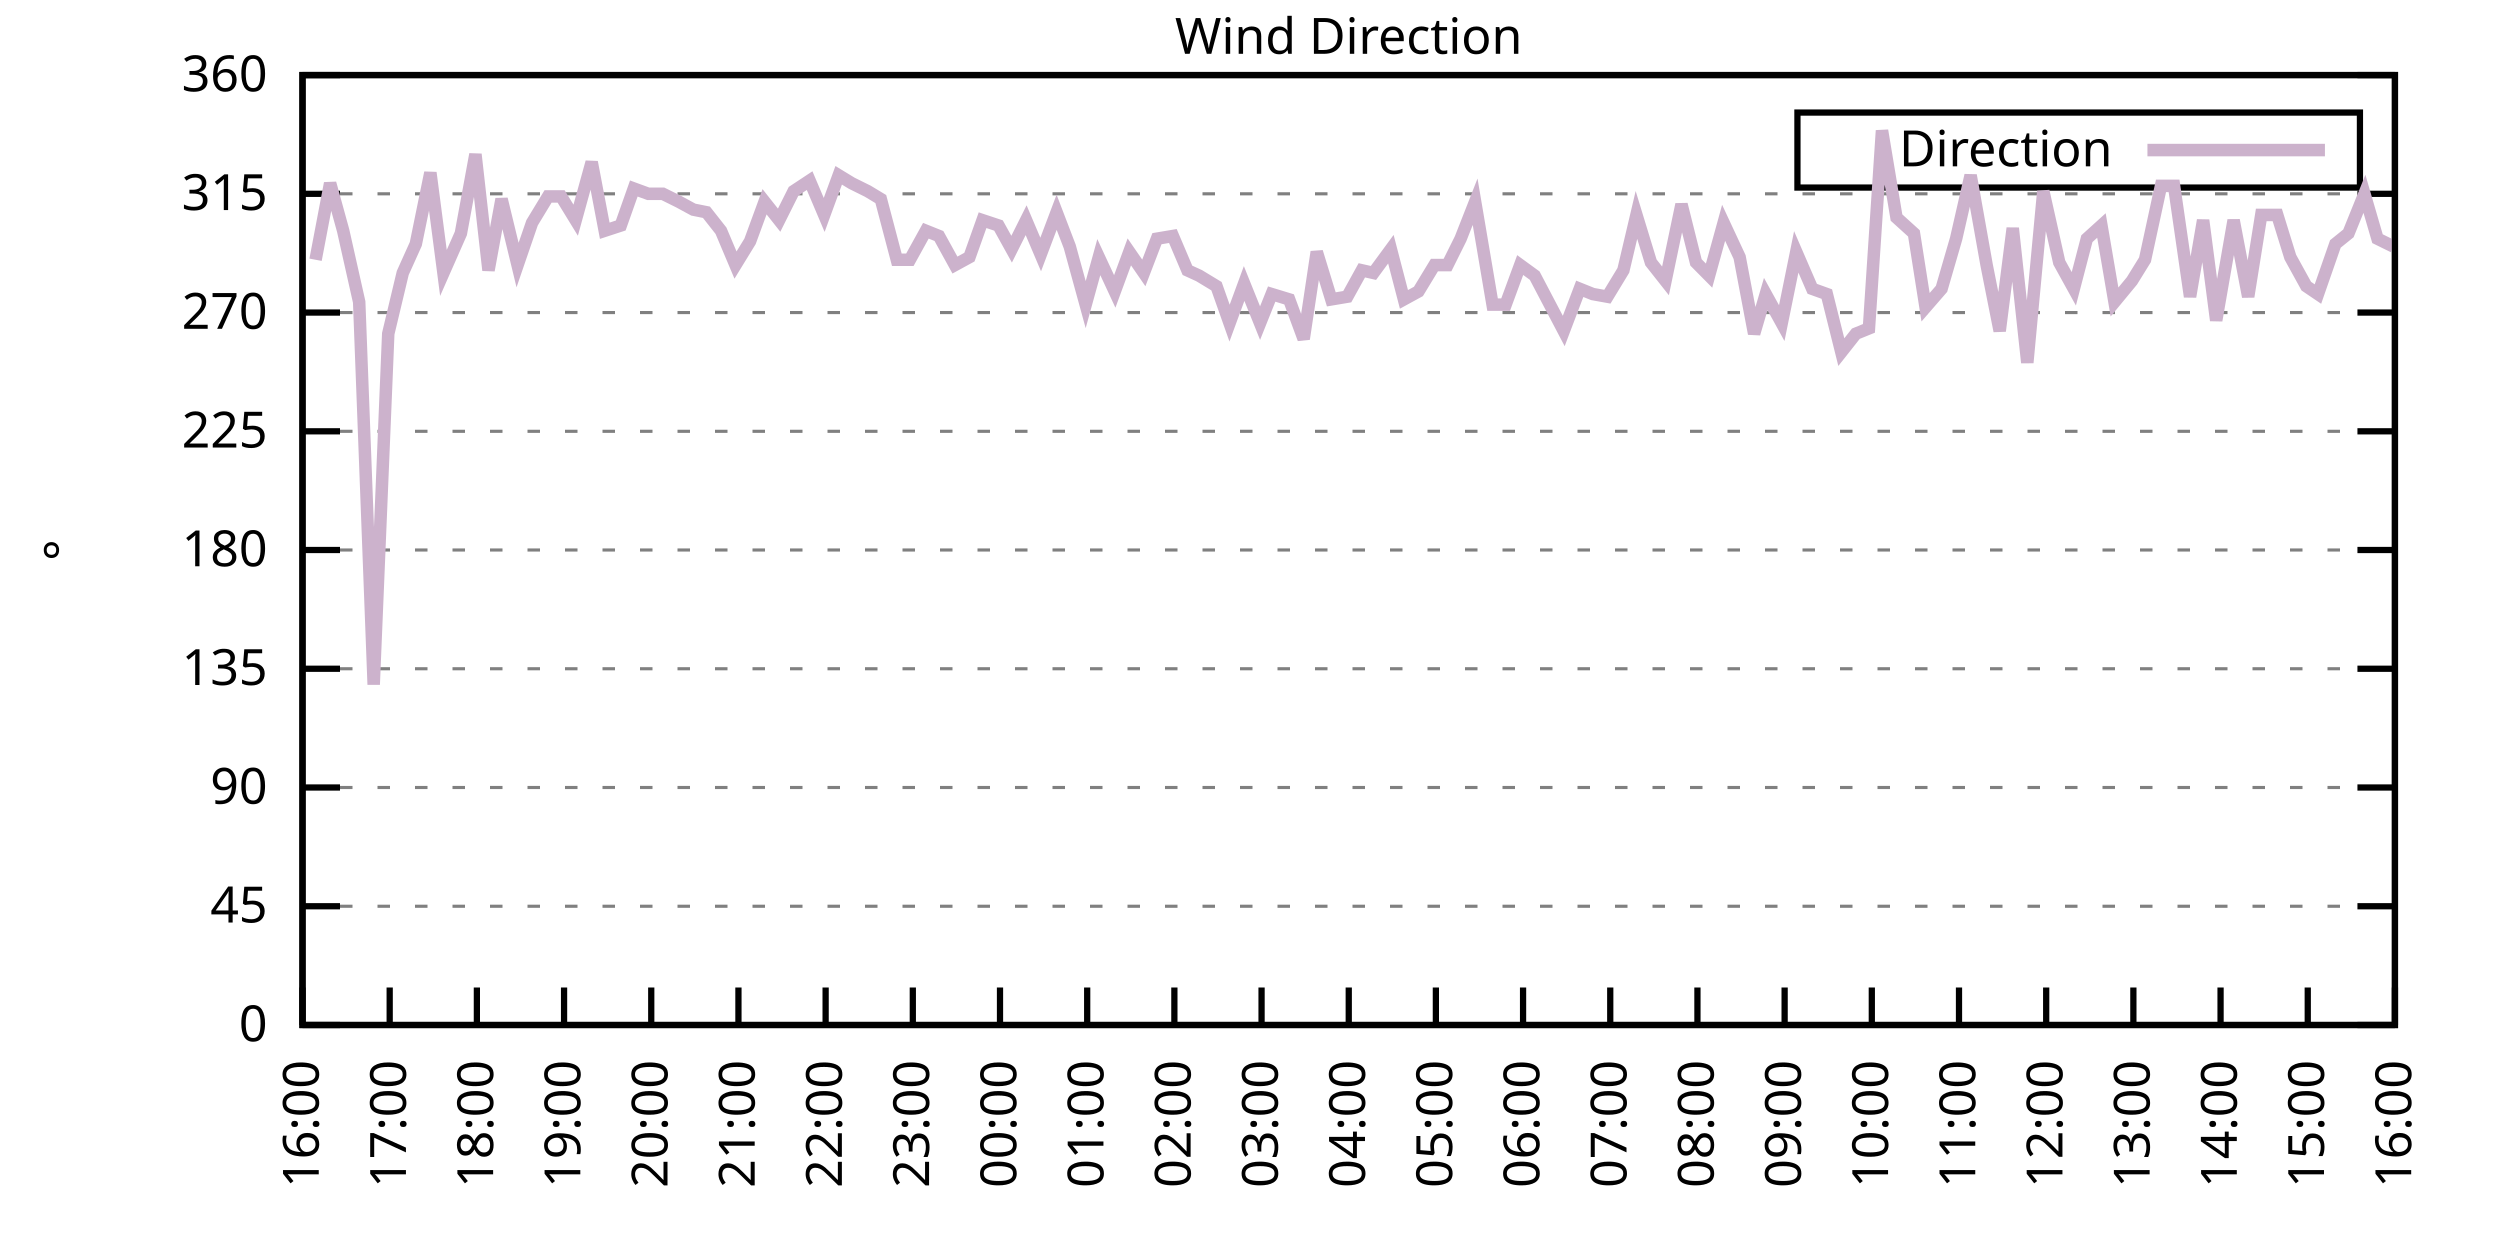
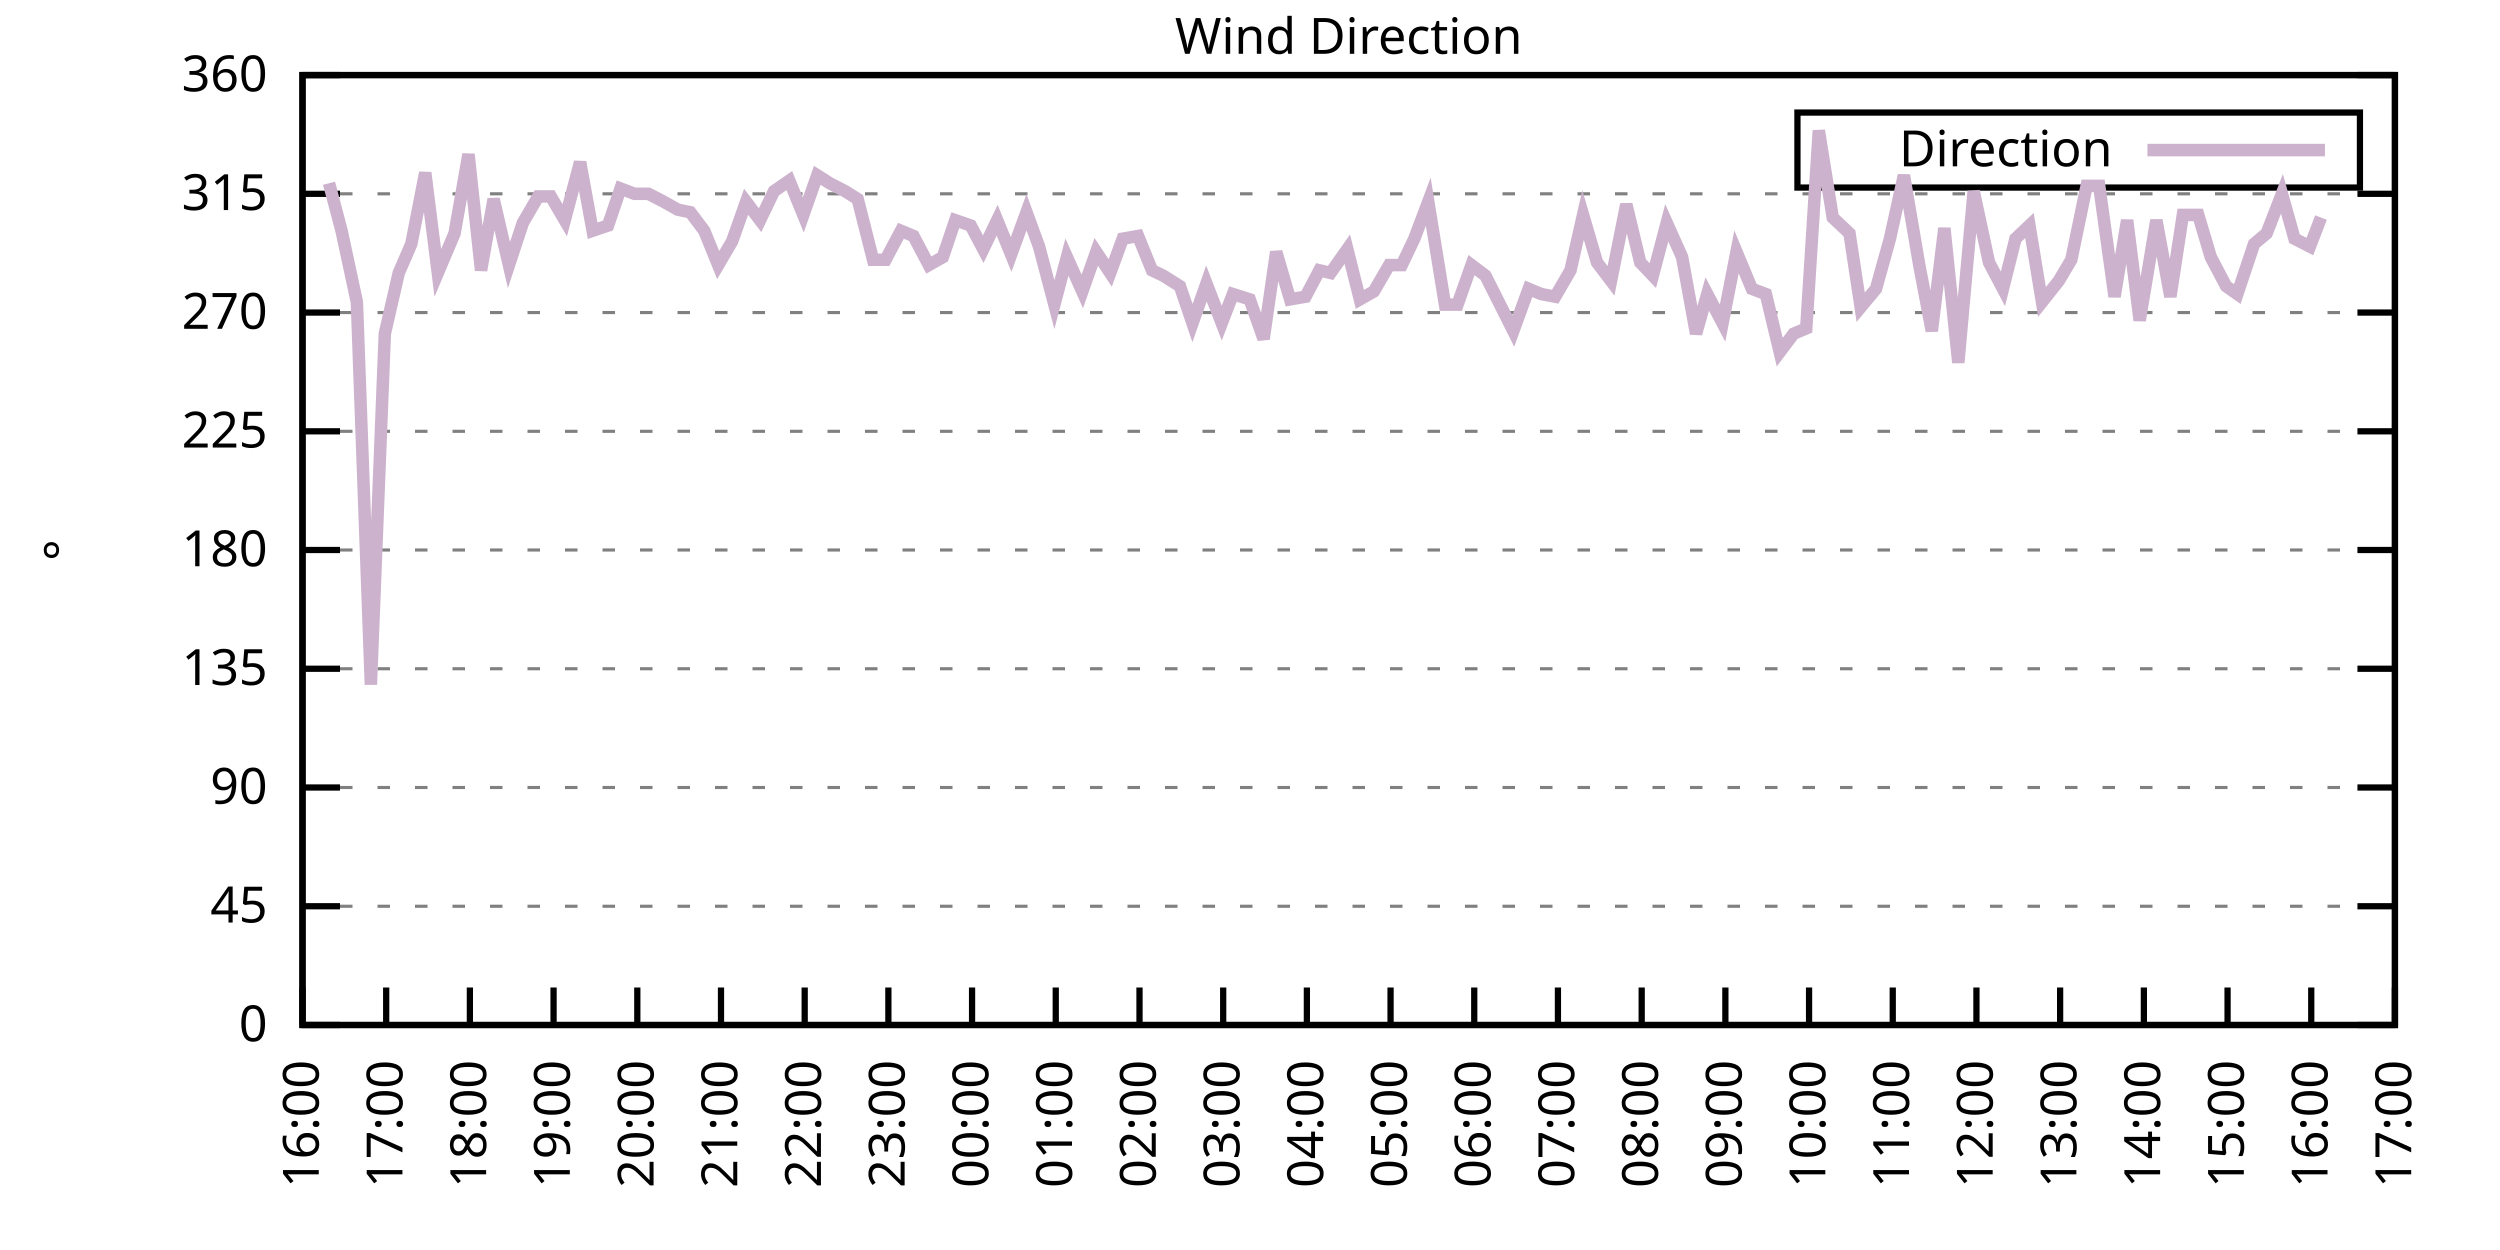
<svg xmlns="http://www.w3.org/2000/svg" xmlns:xlink="http://www.w3.org/1999/xlink" width="400" height="200" viewBox="0 0 400 200">
  <g id="gnuplot_canvas">
    <rect x="0" y="0" width="400" height="200" fill="none" />
    <defs>
      <circle id="gpDot" r="0.5" stroke-width="0.5" stroke="currentColor" />
      <path id="gpPt0" stroke-width="0.333" stroke="currentColor" d="M-1,0 h2 M0,-1 v2" />
      <path id="gpPt1" stroke-width="0.333" stroke="currentColor" d="M-1,-1 L1,1 M1,-1 L-1,1" />
      <path id="gpPt2" stroke-width="0.333" stroke="currentColor" d="M-1,0 L1,0 M0,-1 L0,1 M-1,-1 L1,1 M-1,1 L1,-1" />
      <rect id="gpPt3" stroke-width="0.333" stroke="currentColor" x="-1" y="-1" width="2" height="2" />
      <rect id="gpPt4" stroke-width="0.333" stroke="currentColor" fill="currentColor" x="-1" y="-1" width="2" height="2" />
      <circle id="gpPt5" stroke-width="0.333" stroke="currentColor" cx="0" cy="0" r="1" />
      <use xlink:href="#gpPt5" id="gpPt6" fill="currentColor" stroke="none" />
      <path id="gpPt7" stroke-width="0.333" stroke="currentColor" d="M0,-1.33 L-1.33,0.67 L1.33,0.67 z" />
      <use xlink:href="#gpPt7" id="gpPt8" fill="currentColor" stroke="none" />
      <use xlink:href="#gpPt7" id="gpPt9" stroke="currentColor" transform="rotate(180)" />
      <use xlink:href="#gpPt9" id="gpPt10" fill="currentColor" stroke="none" />
      <use xlink:href="#gpPt3" id="gpPt11" stroke="currentColor" transform="rotate(45)" />
      <use xlink:href="#gpPt11" id="gpPt12" fill="currentColor" stroke="none" />
      <path id="gpPt13" stroke-width="0.333" stroke="currentColor" d="M0,1.330 L1.265,0.411 L0.782,-1.067 L-0.782,-1.076 L-1.265,0.411 z" />
      <use xlink:href="#gpPt13" id="gpPt14" fill="currentColor" stroke="none" />
      <filter id="textbox" filterUnits="objectBoundingBox" x="0" y="0" height="1" width="1">
        <feFlood flood-color="white" flood-opacity="1" result="bgnd" />
        <feComposite in="SourceGraphic" in2="bgnd" operator="atop" />
      </filter>
      <filter id="greybox" filterUnits="objectBoundingBox" x="0" y="0" height="1" width="1">
        <feFlood flood-color="lightgrey" flood-opacity="1" result="grey" />
        <feComposite in="SourceGraphic" in2="grey" operator="atop" />
      </filter>
    </defs>
    <g fill="none" color="white" stroke="currentColor" stroke-width="1.00" stroke-linecap="butt" stroke-linejoin="miter">
</g>
    <g fill="none" color="black" stroke="currentColor" stroke-width="1.00" stroke-linecap="butt" stroke-linejoin="miter">
      <g stroke="none" shape-rendering="crispEdges">
        <polygon fill="rgb(255, 255, 255)" points="48.40,164.00 383.18,164.00 383.18,12.02 48.40,12.02 " />
      </g>
    </g>
    <g fill="none" color="black" stroke="currentColor" stroke-width="1.00" stroke-linecap="butt" stroke-linejoin="miter">
</g>
    <g fill="none" color="black" stroke="black" stroke-width="0.50" stroke-linecap="butt" stroke-linejoin="miter">
</g>
    <g fill="none" color="gray" stroke="currentColor" stroke-width="0.50" stroke-linecap="butt" stroke-linejoin="miter">
      <path stroke="gray" stroke-dasharray="2,4" class="gridline" d="M48.40,164.00 L383.19,164.00  " />
    </g>
    <g fill="none" color="gray" stroke="gray" stroke-width="1.00" stroke-linecap="butt" stroke-linejoin="miter">
</g>
    <g fill="none" color="black" stroke="currentColor" stroke-width="1.00" stroke-linecap="butt" stroke-linejoin="miter">
      <path stroke="black" d="M48.40,164.00 L54.40,164.00 M383.19,164.00 L377.19,164.00  " />
      <g transform="translate(42.80,166.60)" stroke="none" fill="black" font-family="Sans" font-size="8.00" text-anchor="end">
        <text>
          <tspan font-family="Sans"> 0</tspan>
        </text>
      </g>
    </g>
    <g fill="none" color="black" stroke="currentColor" stroke-width="1.00" stroke-linecap="butt" stroke-linejoin="miter">
</g>
    <g fill="none" color="black" stroke="black" stroke-width="0.50" stroke-linecap="butt" stroke-linejoin="miter">
</g>
    <g fill="none" color="gray" stroke="currentColor" stroke-width="0.50" stroke-linecap="butt" stroke-linejoin="miter">
      <path stroke="gray" stroke-dasharray="2,4" class="gridline" d="M48.40,145.00 L383.19,145.00  " />
    </g>
    <g fill="none" color="gray" stroke="gray" stroke-width="1.00" stroke-linecap="butt" stroke-linejoin="miter">
</g>
    <g fill="none" color="black" stroke="currentColor" stroke-width="1.00" stroke-linecap="butt" stroke-linejoin="miter">
      <path stroke="black" d="M48.40,145.00 L54.40,145.00 M383.19,145.00 L377.19,145.00  " />
      <g transform="translate(42.80,147.60)" stroke="none" fill="black" font-family="Sans" font-size="8.00" text-anchor="end">
        <text>
          <tspan font-family="Sans"> 45</tspan>
        </text>
      </g>
    </g>
    <g fill="none" color="black" stroke="currentColor" stroke-width="1.00" stroke-linecap="butt" stroke-linejoin="miter">
</g>
    <g fill="none" color="black" stroke="black" stroke-width="0.50" stroke-linecap="butt" stroke-linejoin="miter">
</g>
    <g fill="none" color="gray" stroke="currentColor" stroke-width="0.50" stroke-linecap="butt" stroke-linejoin="miter">
      <path stroke="gray" stroke-dasharray="2,4" class="gridline" d="M48.40,126.00 L383.19,126.00  " />
    </g>
    <g fill="none" color="gray" stroke="gray" stroke-width="1.00" stroke-linecap="butt" stroke-linejoin="miter">
</g>
    <g fill="none" color="black" stroke="currentColor" stroke-width="1.00" stroke-linecap="butt" stroke-linejoin="miter">
      <path stroke="black" d="M48.40,126.00 L54.40,126.00 M383.19,126.00 L377.19,126.00  " />
      <g transform="translate(42.80,128.60)" stroke="none" fill="black" font-family="Sans" font-size="8.00" text-anchor="end">
        <text>
          <tspan font-family="Sans"> 90</tspan>
        </text>
      </g>
    </g>
    <g fill="none" color="black" stroke="currentColor" stroke-width="1.00" stroke-linecap="butt" stroke-linejoin="miter">
</g>
    <g fill="none" color="black" stroke="black" stroke-width="0.50" stroke-linecap="butt" stroke-linejoin="miter">
</g>
    <g fill="none" color="gray" stroke="currentColor" stroke-width="0.50" stroke-linecap="butt" stroke-linejoin="miter">
      <path stroke="gray" stroke-dasharray="2,4" class="gridline" d="M48.40,107.00 L383.19,107.00  " />
    </g>
    <g fill="none" color="gray" stroke="gray" stroke-width="1.00" stroke-linecap="butt" stroke-linejoin="miter">
</g>
    <g fill="none" color="black" stroke="currentColor" stroke-width="1.00" stroke-linecap="butt" stroke-linejoin="miter">
      <path stroke="black" d="M48.40,107.00 L54.40,107.00 M383.19,107.00 L377.19,107.00  " />
      <g transform="translate(42.80,109.60)" stroke="none" fill="black" font-family="Sans" font-size="8.00" text-anchor="end">
        <text>
          <tspan font-family="Sans"> 135</tspan>
        </text>
      </g>
    </g>
    <g fill="none" color="black" stroke="currentColor" stroke-width="1.00" stroke-linecap="butt" stroke-linejoin="miter">
</g>
    <g fill="none" color="black" stroke="black" stroke-width="0.50" stroke-linecap="butt" stroke-linejoin="miter">
</g>
    <g fill="none" color="gray" stroke="currentColor" stroke-width="0.50" stroke-linecap="butt" stroke-linejoin="miter">
      <path stroke="gray" stroke-dasharray="2,4" class="gridline" d="M48.40,88.00 L383.19,88.00  " />
    </g>
    <g fill="none" color="gray" stroke="gray" stroke-width="1.00" stroke-linecap="butt" stroke-linejoin="miter">
</g>
    <g fill="none" color="black" stroke="currentColor" stroke-width="1.00" stroke-linecap="butt" stroke-linejoin="miter">
      <path stroke="black" d="M48.40,88.00 L54.40,88.00 M383.19,88.00 L377.19,88.00  " />
      <g transform="translate(42.80,90.60)" stroke="none" fill="black" font-family="Sans" font-size="8.00" text-anchor="end">
        <text>
          <tspan font-family="Sans"> 180</tspan>
        </text>
      </g>
    </g>
    <g fill="none" color="black" stroke="currentColor" stroke-width="1.00" stroke-linecap="butt" stroke-linejoin="miter">
</g>
    <g fill="none" color="black" stroke="black" stroke-width="0.50" stroke-linecap="butt" stroke-linejoin="miter">
</g>
    <g fill="none" color="gray" stroke="currentColor" stroke-width="0.50" stroke-linecap="butt" stroke-linejoin="miter">
      <path stroke="gray" stroke-dasharray="2,4" class="gridline" d="M48.40,69.01 L383.19,69.01  " />
    </g>
    <g fill="none" color="gray" stroke="gray" stroke-width="1.00" stroke-linecap="butt" stroke-linejoin="miter">
</g>
    <g fill="none" color="black" stroke="currentColor" stroke-width="1.00" stroke-linecap="butt" stroke-linejoin="miter">
      <path stroke="black" d="M48.40,69.01 L54.40,69.01 M383.19,69.01 L377.19,69.01  " />
      <g transform="translate(42.80,71.61)" stroke="none" fill="black" font-family="Sans" font-size="8.00" text-anchor="end">
        <text>
          <tspan font-family="Sans"> 225</tspan>
        </text>
      </g>
    </g>
    <g fill="none" color="black" stroke="currentColor" stroke-width="1.00" stroke-linecap="butt" stroke-linejoin="miter">
</g>
    <g fill="none" color="black" stroke="black" stroke-width="0.50" stroke-linecap="butt" stroke-linejoin="miter">
</g>
    <g fill="none" color="gray" stroke="currentColor" stroke-width="0.50" stroke-linecap="butt" stroke-linejoin="miter">
      <path stroke="gray" stroke-dasharray="2,4" class="gridline" d="M48.40,50.01 L383.19,50.01  " />
    </g>
    <g fill="none" color="gray" stroke="gray" stroke-width="1.00" stroke-linecap="butt" stroke-linejoin="miter">
</g>
    <g fill="none" color="black" stroke="currentColor" stroke-width="1.00" stroke-linecap="butt" stroke-linejoin="miter">
      <path stroke="black" d="M48.40,50.01 L54.40,50.01 M383.19,50.01 L377.19,50.01  " />
      <g transform="translate(42.80,52.61)" stroke="none" fill="black" font-family="Sans" font-size="8.00" text-anchor="end">
        <text>
          <tspan font-family="Sans"> 270</tspan>
        </text>
      </g>
    </g>
    <g fill="none" color="black" stroke="currentColor" stroke-width="1.00" stroke-linecap="butt" stroke-linejoin="miter">
</g>
    <g fill="none" color="black" stroke="black" stroke-width="0.50" stroke-linecap="butt" stroke-linejoin="miter">
</g>
    <g fill="none" color="gray" stroke="currentColor" stroke-width="0.50" stroke-linecap="butt" stroke-linejoin="miter">
      <path stroke="gray" stroke-dasharray="2,4" class="gridline" d="M48.40,31.01 L383.19,31.01  " />
    </g>
    <g fill="none" color="gray" stroke="gray" stroke-width="1.00" stroke-linecap="butt" stroke-linejoin="miter">
</g>
    <g fill="none" color="black" stroke="currentColor" stroke-width="1.00" stroke-linecap="butt" stroke-linejoin="miter">
      <path stroke="black" d="M48.40,31.01 L54.40,31.01 M383.19,31.01 L377.19,31.01  " />
      <g transform="translate(42.80,33.61)" stroke="none" fill="black" font-family="Sans" font-size="8.00" text-anchor="end">
        <text>
          <tspan font-family="Sans"> 315</tspan>
        </text>
      </g>
    </g>
    <g fill="none" color="black" stroke="currentColor" stroke-width="1.00" stroke-linecap="butt" stroke-linejoin="miter">
</g>
    <g fill="none" color="black" stroke="black" stroke-width="0.50" stroke-linecap="butt" stroke-linejoin="miter">
</g>
    <g fill="none" color="gray" stroke="currentColor" stroke-width="0.50" stroke-linecap="butt" stroke-linejoin="miter">
      <path stroke="gray" stroke-dasharray="2,4" class="gridline" d="M48.40,12.01 L383.19,12.01  " />
    </g>
    <g fill="none" color="gray" stroke="gray" stroke-width="1.00" stroke-linecap="butt" stroke-linejoin="miter">
</g>
    <g fill="none" color="black" stroke="currentColor" stroke-width="1.00" stroke-linecap="butt" stroke-linejoin="miter">
      <path stroke="black" d="M48.40,12.01 L54.40,12.01 M383.19,12.01 L377.19,12.01  " />
      <g transform="translate(42.80,14.61)" stroke="none" fill="black" font-family="Sans" font-size="8.00" text-anchor="end">
        <text>
          <tspan font-family="Sans"> 360</tspan>
        </text>
      </g>
    </g>
    <g fill="none" color="black" stroke="currentColor" stroke-width="1.00" stroke-linecap="butt" stroke-linejoin="miter">
      <path stroke="black" d="M48.40,164.00 L48.40,158.00  " />
      <g transform="translate(51.00,169.60) rotate(270.00)" stroke="none" fill="black" font-family="Sans" font-size="8.00" text-anchor="end">
        <text>
          <tspan font-family="Sans">16:00</tspan>
        </text>
      </g>
    </g>
    <g fill="none" color="black" stroke="currentColor" stroke-width="1.00" stroke-linecap="butt" stroke-linejoin="miter">
-       <path stroke="black" d="M62.35,164.00 L62.35,158.00  " />
-       <g transform="translate(64.95,169.60) rotate(270.00)" stroke="none" fill="black" font-family="Sans" font-size="8.00" text-anchor="end">
+       <path stroke="black" d="M61.79,164.00 L61.79,158.00  " />
+       <g transform="translate(64.39,169.60) rotate(270.00)" stroke="none" fill="black" font-family="Sans" font-size="8.00" text-anchor="end">
        <text>
          <tspan font-family="Sans">17:00</tspan>
        </text>
      </g>
    </g>
    <g fill="none" color="black" stroke="currentColor" stroke-width="1.00" stroke-linecap="butt" stroke-linejoin="miter">
-       <path stroke="black" d="M76.30,164.00 L76.30,158.00  " />
-       <g transform="translate(78.90,169.60) rotate(270.00)" stroke="none" fill="black" font-family="Sans" font-size="8.00" text-anchor="end">
+       <path stroke="black" d="M75.18,164.00 L75.18,158.00  " />
+       <g transform="translate(77.78,169.60) rotate(270.00)" stroke="none" fill="black" font-family="Sans" font-size="8.00" text-anchor="end">
        <text>
          <tspan font-family="Sans">18:00</tspan>
        </text>
      </g>
    </g>
    <g fill="none" color="black" stroke="currentColor" stroke-width="1.00" stroke-linecap="butt" stroke-linejoin="miter">
-       <path stroke="black" d="M90.25,164.00 L90.25,158.00  " />
-       <g transform="translate(92.85,169.60) rotate(270.00)" stroke="none" fill="black" font-family="Sans" font-size="8.00" text-anchor="end">
+       <path stroke="black" d="M88.57,164.00 L88.57,158.00  " />
+       <g transform="translate(91.17,169.60) rotate(270.00)" stroke="none" fill="black" font-family="Sans" font-size="8.00" text-anchor="end">
        <text>
          <tspan font-family="Sans">19:00</tspan>
        </text>
      </g>
    </g>
    <g fill="none" color="black" stroke="currentColor" stroke-width="1.00" stroke-linecap="butt" stroke-linejoin="miter">
-       <path stroke="black" d="M104.20,164.00 L104.20,158.00  " />
-       <g transform="translate(106.80,169.60) rotate(270.00)" stroke="none" fill="black" font-family="Sans" font-size="8.00" text-anchor="end">
+       <path stroke="black" d="M101.97,164.00 L101.97,158.00  " />
+       <g transform="translate(104.57,169.60) rotate(270.00)" stroke="none" fill="black" font-family="Sans" font-size="8.00" text-anchor="end">
        <text>
          <tspan font-family="Sans">20:00</tspan>
        </text>
      </g>
    </g>
    <g fill="none" color="black" stroke="currentColor" stroke-width="1.00" stroke-linecap="butt" stroke-linejoin="miter">
-       <path stroke="black" d="M118.15,164.00 L118.15,158.00  " />
-       <g transform="translate(120.75,169.60) rotate(270.00)" stroke="none" fill="black" font-family="Sans" font-size="8.00" text-anchor="end">
+       <path stroke="black" d="M115.36,164.00 L115.36,158.00  " />
+       <g transform="translate(117.96,169.60) rotate(270.00)" stroke="none" fill="black" font-family="Sans" font-size="8.00" text-anchor="end">
        <text>
          <tspan font-family="Sans">21:00</tspan>
        </text>
      </g>
    </g>
    <g fill="none" color="black" stroke="currentColor" stroke-width="1.00" stroke-linecap="butt" stroke-linejoin="miter">
-       <path stroke="black" d="M132.10,164.00 L132.10,158.00  " />
-       <g transform="translate(134.70,169.60) rotate(270.00)" stroke="none" fill="black" font-family="Sans" font-size="8.00" text-anchor="end">
+       <path stroke="black" d="M128.75,164.00 L128.75,158.00  " />
+       <g transform="translate(131.35,169.60) rotate(270.00)" stroke="none" fill="black" font-family="Sans" font-size="8.00" text-anchor="end">
        <text>
          <tspan font-family="Sans">22:00</tspan>
        </text>
      </g>
    </g>
    <g fill="none" color="black" stroke="currentColor" stroke-width="1.00" stroke-linecap="butt" stroke-linejoin="miter">
-       <path stroke="black" d="M146.05,164.00 L146.05,158.00  " />
-       <g transform="translate(148.65,169.60) rotate(270.00)" stroke="none" fill="black" font-family="Sans" font-size="8.00" text-anchor="end">
+       <path stroke="black" d="M142.14,164.00 L142.14,158.00  " />
+       <g transform="translate(144.74,169.60) rotate(270.00)" stroke="none" fill="black" font-family="Sans" font-size="8.00" text-anchor="end">
        <text>
          <tspan font-family="Sans">23:00</tspan>
        </text>
      </g>
    </g>
    <g fill="none" color="black" stroke="currentColor" stroke-width="1.00" stroke-linecap="butt" stroke-linejoin="miter">
-       <path stroke="black" d="M160.00,164.00 L160.00,158.00  " />
-       <g transform="translate(162.60,169.60) rotate(270.00)" stroke="none" fill="black" font-family="Sans" font-size="8.00" text-anchor="end">
+       <path stroke="black" d="M155.53,164.00 L155.53,158.00  " />
+       <g transform="translate(158.13,169.60) rotate(270.00)" stroke="none" fill="black" font-family="Sans" font-size="8.00" text-anchor="end">
        <text>
          <tspan font-family="Sans">00:00</tspan>
        </text>
      </g>
    </g>
    <g fill="none" color="black" stroke="currentColor" stroke-width="1.00" stroke-linecap="butt" stroke-linejoin="miter">
-       <path stroke="black" d="M173.95,164.00 L173.95,158.00  " />
-       <g transform="translate(176.55,169.60) rotate(270.00)" stroke="none" fill="black" font-family="Sans" font-size="8.00" text-anchor="end">
+       <path stroke="black" d="M168.92,164.00 L168.92,158.00  " />
+       <g transform="translate(171.52,169.60) rotate(270.00)" stroke="none" fill="black" font-family="Sans" font-size="8.00" text-anchor="end">
        <text>
          <tspan font-family="Sans">01:00</tspan>
        </text>
      </g>
    </g>
    <g fill="none" color="black" stroke="currentColor" stroke-width="1.00" stroke-linecap="butt" stroke-linejoin="miter">
-       <path stroke="black" d="M187.90,164.00 L187.90,158.00  " />
-       <g transform="translate(190.50,169.60) rotate(270.00)" stroke="none" fill="black" font-family="Sans" font-size="8.00" text-anchor="end">
+       <path stroke="black" d="M182.32,164.00 L182.32,158.00  " />
+       <g transform="translate(184.92,169.60) rotate(270.00)" stroke="none" fill="black" font-family="Sans" font-size="8.00" text-anchor="end">
        <text>
          <tspan font-family="Sans">02:00</tspan>
        </text>
      </g>
    </g>
    <g fill="none" color="black" stroke="currentColor" stroke-width="1.00" stroke-linecap="butt" stroke-linejoin="miter">
-       <path stroke="black" d="M201.85,164.00 L201.85,158.00  " />
-       <g transform="translate(204.45,169.60) rotate(270.00)" stroke="none" fill="black" font-family="Sans" font-size="8.00" text-anchor="end">
+       <path stroke="black" d="M195.71,164.00 L195.71,158.00  " />
+       <g transform="translate(198.31,169.60) rotate(270.00)" stroke="none" fill="black" font-family="Sans" font-size="8.00" text-anchor="end">
        <text>
          <tspan font-family="Sans">03:00</tspan>
        </text>
      </g>
    </g>
    <g fill="none" color="black" stroke="currentColor" stroke-width="1.00" stroke-linecap="butt" stroke-linejoin="miter">
-       <path stroke="black" d="M215.80,164.00 L215.80,158.00  " />
-       <g transform="translate(218.40,169.60) rotate(270.00)" stroke="none" fill="black" font-family="Sans" font-size="8.00" text-anchor="end">
+       <path stroke="black" d="M209.10,164.00 L209.10,158.00  " />
+       <g transform="translate(211.70,169.60) rotate(270.00)" stroke="none" fill="black" font-family="Sans" font-size="8.00" text-anchor="end">
        <text>
          <tspan font-family="Sans">04:00</tspan>
        </text>
      </g>
    </g>
    <g fill="none" color="black" stroke="currentColor" stroke-width="1.00" stroke-linecap="butt" stroke-linejoin="miter">
-       <path stroke="black" d="M229.74,164.00 L229.74,158.00  " />
-       <g transform="translate(232.34,169.60) rotate(270.00)" stroke="none" fill="black" font-family="Sans" font-size="8.00" text-anchor="end">
+       <path stroke="black" d="M222.49,164.00 L222.49,158.00  " />
+       <g transform="translate(225.09,169.60) rotate(270.00)" stroke="none" fill="black" font-family="Sans" font-size="8.00" text-anchor="end">
        <text>
          <tspan font-family="Sans">05:00</tspan>
        </text>
      </g>
    </g>
    <g fill="none" color="black" stroke="currentColor" stroke-width="1.00" stroke-linecap="butt" stroke-linejoin="miter">
-       <path stroke="black" d="M243.69,164.00 L243.69,158.00  " />
-       <g transform="translate(246.29,169.60) rotate(270.00)" stroke="none" fill="black" font-family="Sans" font-size="8.00" text-anchor="end">
+       <path stroke="black" d="M235.88,164.00 L235.88,158.00  " />
+       <g transform="translate(238.48,169.60) rotate(270.00)" stroke="none" fill="black" font-family="Sans" font-size="8.00" text-anchor="end">
        <text>
          <tspan font-family="Sans">06:00</tspan>
        </text>
      </g>
    </g>
    <g fill="none" color="black" stroke="currentColor" stroke-width="1.00" stroke-linecap="butt" stroke-linejoin="miter">
-       <path stroke="black" d="M257.64,164.00 L257.64,158.00  " />
-       <g transform="translate(260.24,169.60) rotate(270.00)" stroke="none" fill="black" font-family="Sans" font-size="8.00" text-anchor="end">
+       <path stroke="black" d="M249.27,164.00 L249.27,158.00  " />
+       <g transform="translate(251.87,169.60) rotate(270.00)" stroke="none" fill="black" font-family="Sans" font-size="8.00" text-anchor="end">
        <text>
          <tspan font-family="Sans">07:00</tspan>
        </text>
      </g>
    </g>
    <g fill="none" color="black" stroke="currentColor" stroke-width="1.00" stroke-linecap="butt" stroke-linejoin="miter">
-       <path stroke="black" d="M271.59,164.00 L271.59,158.00  " />
-       <g transform="translate(274.19,169.60) rotate(270.00)" stroke="none" fill="black" font-family="Sans" font-size="8.00" text-anchor="end">
+       <path stroke="black" d="M262.67,164.00 L262.67,158.00  " />
+       <g transform="translate(265.27,169.60) rotate(270.00)" stroke="none" fill="black" font-family="Sans" font-size="8.00" text-anchor="end">
        <text>
          <tspan font-family="Sans">08:00</tspan>
        </text>
      </g>
    </g>
    <g fill="none" color="black" stroke="currentColor" stroke-width="1.00" stroke-linecap="butt" stroke-linejoin="miter">
-       <path stroke="black" d="M285.54,164.00 L285.54,158.00  " />
-       <g transform="translate(288.14,169.60) rotate(270.00)" stroke="none" fill="black" font-family="Sans" font-size="8.00" text-anchor="end">
+       <path stroke="black" d="M276.06,164.00 L276.06,158.00  " />
+       <g transform="translate(278.66,169.60) rotate(270.00)" stroke="none" fill="black" font-family="Sans" font-size="8.00" text-anchor="end">
        <text>
          <tspan font-family="Sans">09:00</tspan>
        </text>
      </g>
    </g>
    <g fill="none" color="black" stroke="currentColor" stroke-width="1.00" stroke-linecap="butt" stroke-linejoin="miter">
-       <path stroke="black" d="M299.49,164.00 L299.49,158.00  " />
-       <g transform="translate(302.09,169.60) rotate(270.00)" stroke="none" fill="black" font-family="Sans" font-size="8.00" text-anchor="end">
+       <path stroke="black" d="M289.45,164.00 L289.45,158.00  " />
+       <g transform="translate(292.05,169.60) rotate(270.00)" stroke="none" fill="black" font-family="Sans" font-size="8.00" text-anchor="end">
        <text>
          <tspan font-family="Sans">10:00</tspan>
        </text>
      </g>
    </g>
    <g fill="none" color="black" stroke="currentColor" stroke-width="1.00" stroke-linecap="butt" stroke-linejoin="miter">
-       <path stroke="black" d="M313.44,164.00 L313.44,158.00  " />
-       <g transform="translate(316.04,169.60) rotate(270.00)" stroke="none" fill="black" font-family="Sans" font-size="8.00" text-anchor="end">
+       <path stroke="black" d="M302.84,164.00 L302.84,158.00  " />
+       <g transform="translate(305.44,169.60) rotate(270.00)" stroke="none" fill="black" font-family="Sans" font-size="8.00" text-anchor="end">
        <text>
          <tspan font-family="Sans">11:00</tspan>
        </text>
      </g>
    </g>
    <g fill="none" color="black" stroke="currentColor" stroke-width="1.00" stroke-linecap="butt" stroke-linejoin="miter">
-       <path stroke="black" d="M327.39,164.00 L327.39,158.00  " />
-       <g transform="translate(329.99,169.60) rotate(270.00)" stroke="none" fill="black" font-family="Sans" font-size="8.00" text-anchor="end">
+       <path stroke="black" d="M316.23,164.00 L316.23,158.00  " />
+       <g transform="translate(318.83,169.60) rotate(270.00)" stroke="none" fill="black" font-family="Sans" font-size="8.00" text-anchor="end">
        <text>
          <tspan font-family="Sans">12:00</tspan>
        </text>
      </g>
    </g>
    <g fill="none" color="black" stroke="currentColor" stroke-width="1.00" stroke-linecap="butt" stroke-linejoin="miter">
-       <path stroke="black" d="M341.34,164.00 L341.34,158.00  " />
-       <g transform="translate(343.94,169.60) rotate(270.00)" stroke="none" fill="black" font-family="Sans" font-size="8.00" text-anchor="end">
+       <path stroke="black" d="M329.62,164.00 L329.62,158.00  " />
+       <g transform="translate(332.22,169.60) rotate(270.00)" stroke="none" fill="black" font-family="Sans" font-size="8.00" text-anchor="end">
        <text>
          <tspan font-family="Sans">13:00</tspan>
        </text>
      </g>
    </g>
    <g fill="none" color="black" stroke="currentColor" stroke-width="1.00" stroke-linecap="butt" stroke-linejoin="miter">
-       <path stroke="black" d="M355.29,164.00 L355.29,158.00  " />
-       <g transform="translate(357.89,169.60) rotate(270.00)" stroke="none" fill="black" font-family="Sans" font-size="8.00" text-anchor="end">
+       <path stroke="black" d="M343.02,164.00 L343.02,158.00  " />
+       <g transform="translate(345.62,169.60) rotate(270.00)" stroke="none" fill="black" font-family="Sans" font-size="8.00" text-anchor="end">
        <text>
          <tspan font-family="Sans">14:00</tspan>
        </text>
      </g>
    </g>
    <g fill="none" color="black" stroke="currentColor" stroke-width="1.00" stroke-linecap="butt" stroke-linejoin="miter">
-       <path stroke="black" d="M369.24,164.00 L369.24,158.00  " />
-       <g transform="translate(371.84,169.60) rotate(270.00)" stroke="none" fill="black" font-family="Sans" font-size="8.00" text-anchor="end">
+       <path stroke="black" d="M356.41,164.00 L356.41,158.00  " />
+       <g transform="translate(359.01,169.60) rotate(270.00)" stroke="none" fill="black" font-family="Sans" font-size="8.00" text-anchor="end">
        <text>
          <tspan font-family="Sans">15:00</tspan>
+         </text>
+       </g>
+     </g>
+     <g fill="none" color="black" stroke="currentColor" stroke-width="1.00" stroke-linecap="butt" stroke-linejoin="miter">
+       <path stroke="black" d="M369.80,164.00 L369.80,158.00  " />
+       <g transform="translate(372.40,169.60) rotate(270.00)" stroke="none" fill="black" font-family="Sans" font-size="8.00" text-anchor="end">
+         <text>
+           <tspan font-family="Sans">16:00</tspan>
        </text>
      </g>
    </g>
    <g fill="none" color="black" stroke="currentColor" stroke-width="1.00" stroke-linecap="butt" stroke-linejoin="miter">
      <path stroke="black" d="M383.19,164.00 L383.19,158.00  " />
      <g transform="translate(385.79,169.60) rotate(270.00)" stroke="none" fill="black" font-family="Sans" font-size="8.00" text-anchor="end">
        <text>
-           <tspan font-family="Sans">16:00</tspan>
+           <tspan font-family="Sans">17:00</tspan>
        </text>
      </g>
    </g>
    <g fill="none" color="black" stroke="currentColor" stroke-width="1.00" stroke-linecap="butt" stroke-linejoin="miter">
</g>
    <g fill="none" color="black" stroke="currentColor" stroke-width="1.00" stroke-linecap="butt" stroke-linejoin="miter">
      <path stroke="black" d="M48.40,12.01 L48.40,164.00 L383.19,164.00 L383.19,12.01 L48.40,12.01 Z  " />
    </g>
    <g fill="none" color="black" stroke="currentColor" stroke-width="1.00" stroke-linecap="butt" stroke-linejoin="miter">
</g>
    <g fill="none" color="black" stroke="currentColor" stroke-width="1.00" stroke-linecap="butt" stroke-linejoin="miter">
      <path stroke="black" d="M287.59,30.01 L287.59,18.01 L377.59,18.01 L377.59,30.01 L287.59,30.01 Z  " />
    </g>
    <g id="Wind_direction_plot_1">
      <g fill="none" color="white" stroke="black" stroke-width="2.00" stroke-linecap="butt" stroke-linejoin="miter">
</g>
      <g fill="none" color="black" stroke="currentColor" stroke-width="2.00" stroke-linecap="butt" stroke-linejoin="miter">
        <g transform="translate(337.99,26.61)" stroke="none" fill="black" font-family="Sans" font-size="8.00" text-anchor="end">
          <text>
            <tspan font-family="Sans">Direction</tspan>
          </text>
        </g>
      </g>
      <g fill="none" color="black" stroke="currentColor" stroke-width="2.00" stroke-linecap="butt" stroke-linejoin="miter">
-         <path stroke="rgb(204, 178, 204)" d="M343.59,24.01 L371.99,24.01 M50.49,41.56 L52.82,29.32 L54.91,36.92 L57.47,48.32 L59.79,109.54 L62.12,53.39   L64.44,43.67 L66.53,39.03 L68.86,27.63 L70.95,43.67 L73.74,37.34 L76.07,24.68 L78.16,43.25 L80.25,31.85   L82.81,42.41 L85.13,35.65 L87.69,31.43 L89.78,31.43 L92.11,35.23 L94.67,25.94 L96.76,36.92 L99.32,36.08   L101.41,30.16 L103.73,31.01 L106.06,31.01 L108.62,32.28 L110.94,33.54 L113.03,33.96 L115.36,36.92 L117.68,42.41   L120.01,38.61 L122.33,32.28 L124.66,35.23 L126.98,30.59 L129.54,28.90 L131.87,34.39 L134.19,28.05 L136.28,29.32   L138.84,30.59 L140.93,31.85 L143.49,41.56 L145.58,41.56 L148.14,36.92 L150.23,37.76 L152.79,42.41 L155.11,41.14   L157.21,35.23 L159.76,36.08 L161.86,39.87 L164.18,35.23 L166.51,40.72 L169.06,33.96 L171.16,39.45 L173.71,48.74   L175.81,41.14 L178.36,46.63 L180.69,40.30 L183.01,43.67 L185.11,38.19 L187.66,37.76 L189.99,43.25 L191.85,44.10   L194.64,45.79 L196.73,51.70 L199.06,45.36 L201.61,51.70 L203.47,47.05 L206.26,47.90 L208.59,54.23 L210.68,40.30   L213.01,47.90 L215.56,47.47 L217.89,43.25 L219.75,43.67 L222.54,39.87 L224.63,47.90 L226.95,46.63 L229.51,42.41   L231.60,42.41 L233.70,38.19 L236.02,32.28 L238.81,48.74 L240.90,48.74 L243.23,42.41 L245.55,44.10 L250.20,52.96   L252.76,46.21 L254.85,47.05 L257.18,47.47 L259.74,43.25 L261.83,34.39 L264.15,41.99 L266.48,44.94 L269.04,32.70   L271.36,41.99 L273.45,44.10 L275.78,35.65 L278.34,41.14 L280.66,53.39 L282.52,47.05 L285.08,51.70 L287.40,40.30   L289.96,46.21 L292.29,47.05 L294.61,56.34 L296.94,53.39 L299.03,52.54 L301.12,20.88 L303.44,34.81 L306.23,37.34   L308.09,49.16 L310.65,46.21 L312.98,38.19 L315.30,28.05 L317.86,42.41 L319.95,52.96 L322.04,36.50 L324.37,58.03   L326.93,30.59 L329.48,41.99 L331.81,46.21 L333.90,38.19 L336.23,36.08 L338.32,48.32 L341.11,44.94 L343.20,41.56   L345.76,29.74 L347.85,29.74 L350.41,47.47 L352.50,35.23 L354.59,51.27 L357.38,35.23 L359.71,47.47 L361.80,34.39   L364.36,34.39 L366.45,41.14 L369.01,45.79 L370.87,47.05 L373.66,39.03 L375.75,37.34 L378.31,31.01 L380.40,38.19   L382.96,39.45  " />
+         <path stroke="rgb(204, 178, 204)" d="M343.59,24.01 L371.99,24.01 M52.64,29.32 L54.65,36.92 L57.10,48.32 L59.34,109.54 L61.57,53.39 L63.80,43.67   L65.81,39.03 L68.04,27.63 L70.05,43.67 L72.73,37.34 L74.96,24.68 L76.97,43.25 L78.98,31.85 L81.43,42.41   L83.66,35.65 L86.12,31.43 L88.13,31.43 L90.36,35.23 L92.82,25.94 L94.82,36.92 L97.28,36.08 L99.29,30.16   L101.52,31.01 L103.75,31.01 L106.21,32.28 L108.44,33.54 L110.45,33.96 L112.68,36.92 L114.91,42.41 L117.14,38.61   L119.38,32.28 L121.61,35.23 L123.84,30.59 L126.29,28.90 L128.53,34.39 L130.76,28.05 L132.77,29.32 L135.22,30.59   L137.23,31.85 L139.69,41.56 L141.69,41.56 L144.15,36.92 L146.16,37.76 L148.61,42.41 L150.85,41.14 L152.85,35.23   L155.31,36.08 L157.32,39.87 L159.55,35.23 L161.78,40.72 L164.24,33.96 L166.25,39.45 L168.70,48.74 L170.71,41.14   L173.17,46.63 L175.40,40.30 L177.63,43.67 L179.64,38.19 L182.09,37.76 L184.32,43.25 L186.11,44.10 L188.79,45.79   L190.80,51.70 L193.03,45.36 L195.48,51.70 L197.27,47.05 L199.95,47.90 L202.18,54.23 L204.19,40.30 L206.42,47.90   L208.88,47.47 L211.11,43.25 L212.89,43.67 L215.57,39.87 L217.58,47.90 L219.81,46.63 L222.27,42.41 L224.28,42.41   L226.29,38.19 L228.52,32.28 L231.20,48.74 L233.20,48.74 L235.44,42.41 L237.67,44.10 L242.13,52.96 L244.59,46.21   L246.60,47.05 L248.83,47.47 L251.28,43.25 L253.29,34.39 L255.52,41.99 L257.76,44.94 L260.21,32.70 L262.44,41.99   L264.45,44.10 L266.68,35.65 L269.14,41.14 L271.37,53.39 L273.16,47.05 L275.61,51.70 L277.84,40.30 L280.30,46.21   L282.53,47.05 L284.76,56.34 L286.99,53.39 L289.00,52.54 L291.01,20.88 L293.24,34.81 L295.92,37.34 L297.71,49.16   L300.16,46.21 L302.39,38.19 L304.63,28.05 L307.08,42.41 L309.09,52.96 L311.10,36.50 L313.33,58.03 L315.79,30.59   L318.24,41.99 L320.47,46.21 L322.48,38.19 L324.71,36.08 L326.72,48.32 L329.40,44.94 L331.41,41.56 L333.86,29.74   L335.87,29.74 L338.33,47.47 L340.34,35.23 L342.35,51.27 L345.02,35.23 L347.26,47.47 L349.26,34.39 L351.72,34.39   L353.73,41.14 L356.18,45.79 L357.97,47.05 L360.65,39.03 L362.66,37.34 L365.11,31.01 L367.12,38.19 L369.58,39.45   L371.36,34.81  " />
      </g>
    </g>
    <g fill="none" color="black" stroke="currentColor" stroke-width="2.00" stroke-linecap="butt" stroke-linejoin="miter">
</g>
    <g fill="none" color="black" stroke="black" stroke-width="1.00" stroke-linecap="butt" stroke-linejoin="miter">
</g>
    <g fill="none" color="black" stroke="currentColor" stroke-width="1.00" stroke-linecap="butt" stroke-linejoin="miter">
      <path stroke="black" d="M48.40,12.01 L48.40,164.00 L383.19,164.00 L383.19,12.01 L48.40,12.01 Z  " />
      <g transform="translate(12.80,88.01) rotate(270.00)" stroke="none" fill="black" font-family="Sans" font-size="8.00" text-anchor="middle">
        <text>
          <tspan font-family="Sans">°</tspan>
        </text>
      </g>
    </g>
    <g fill="none" color="black" stroke="currentColor" stroke-width="1.00" stroke-linecap="butt" stroke-linejoin="miter">
</g>
    <g fill="none" color="black" stroke="currentColor" stroke-width="1.00" stroke-linecap="butt" stroke-linejoin="miter">
      <g transform="translate(215.79,8.61)" stroke="none" fill="black" font-family="Sans" font-size="8.00" text-anchor="middle">
        <text>
          <tspan font-family="Sans">Wind Direction</tspan>
        </text>
      </g>
    </g>
    <g fill="none" color="black" stroke="currentColor" stroke-width="1.00" stroke-linecap="butt" stroke-linejoin="miter">
</g>
  </g>
</svg>
